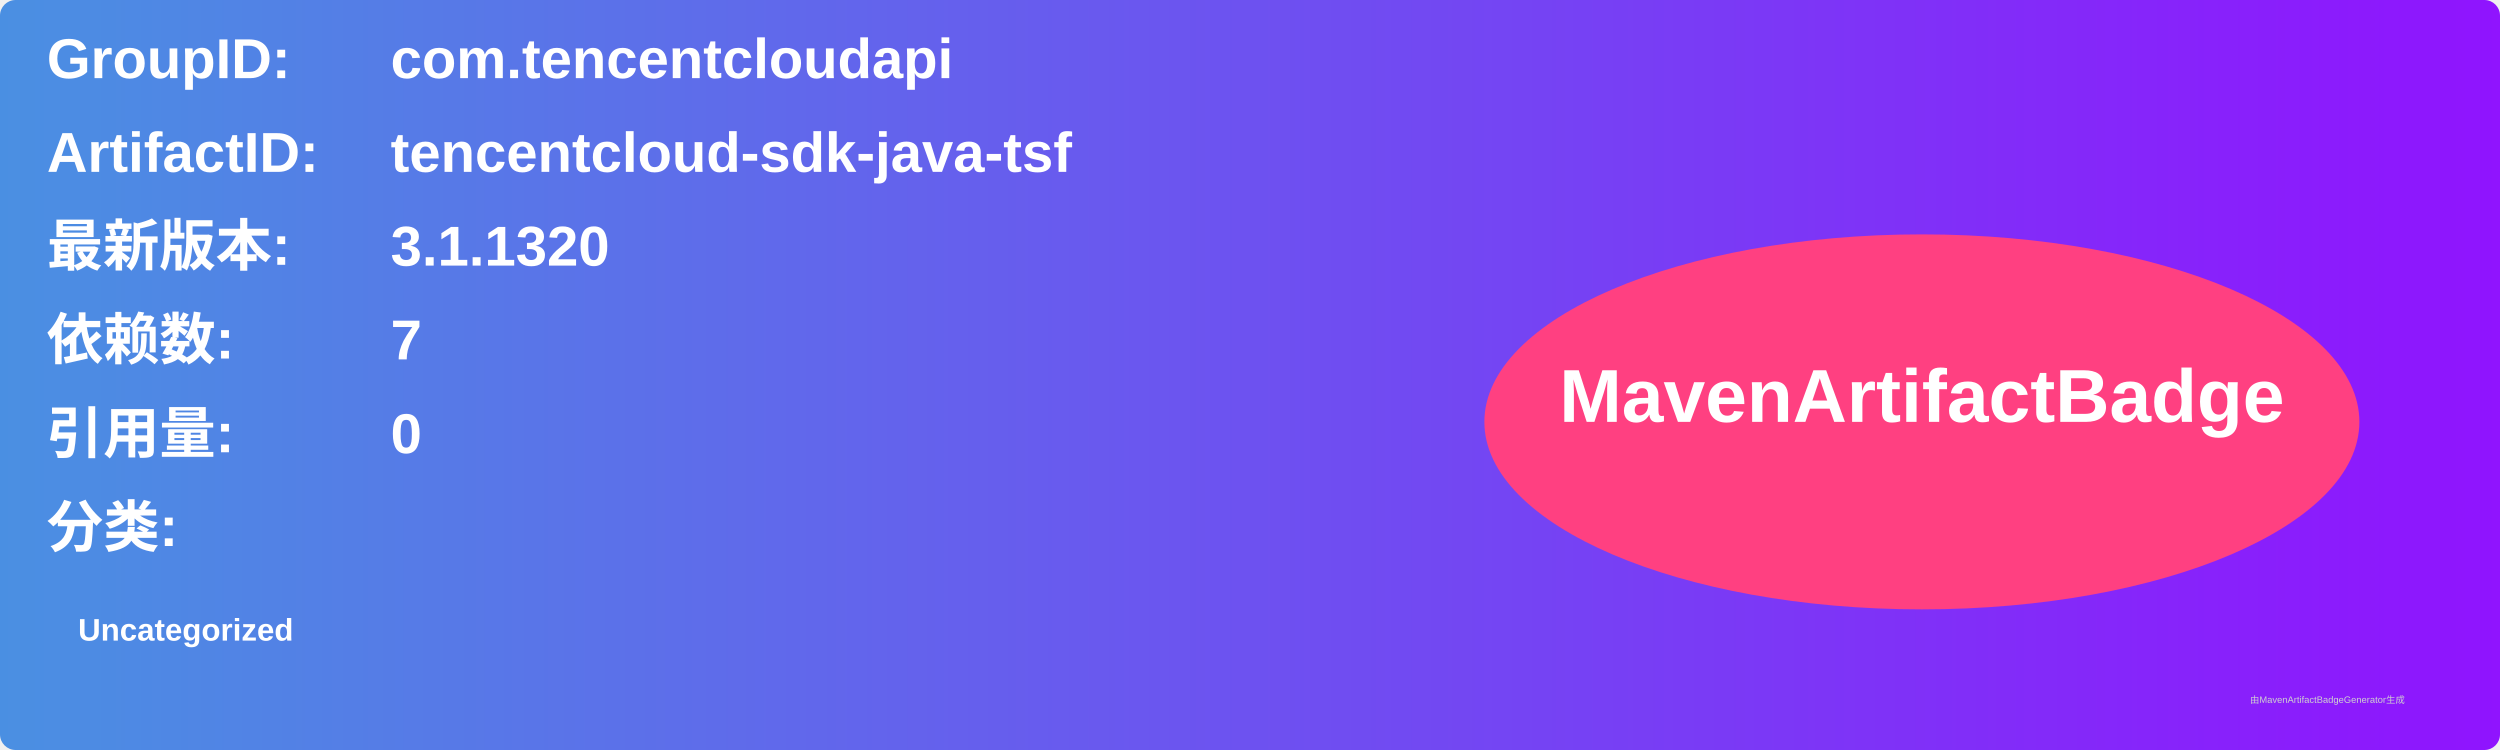
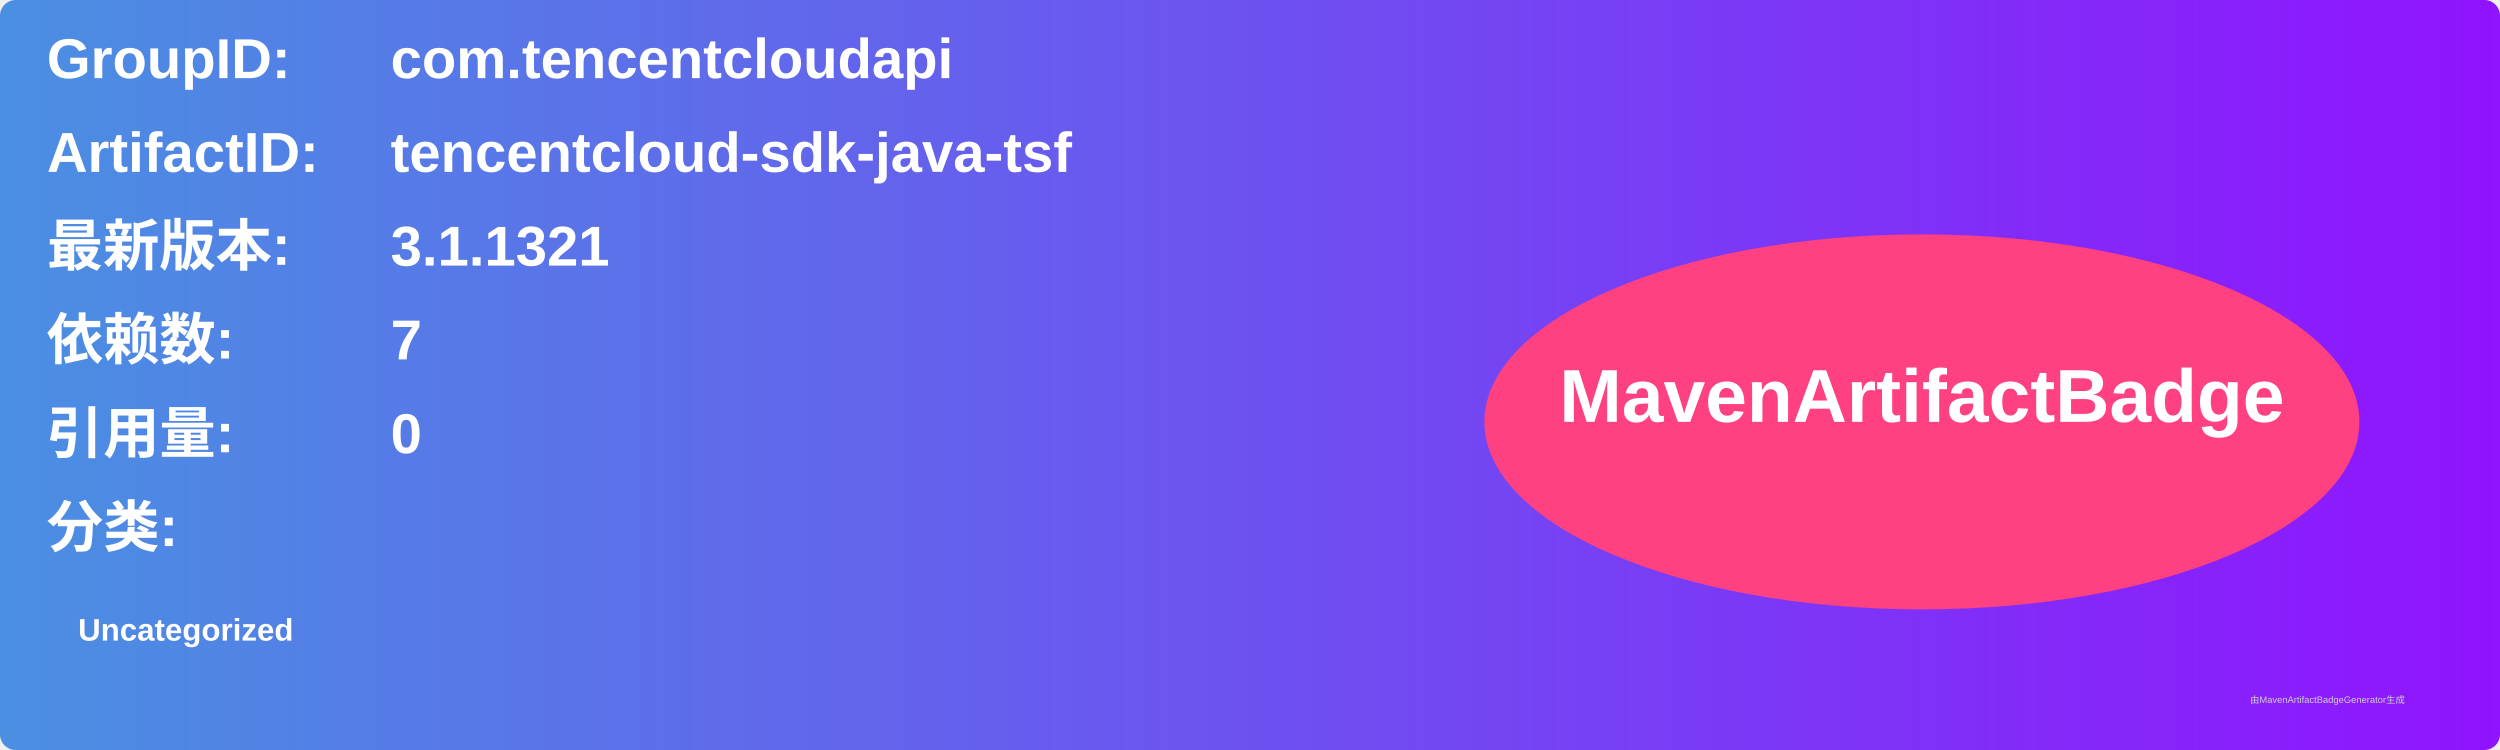
<svg xmlns="http://www.w3.org/2000/svg" width="800" height="240" viewBox="0 0 800 240">
  <linearGradient id="grad" x1="0%" y1="0%" x2="100%" y2="0%">
    <stop offset="0%" stop-color="#4a90e2" />
    <stop offset="100%" stop-color="#9013fe" />
  </linearGradient>
  <rect width="100%" height="100%" rx="5" ry="5" fill="url(#grad)" />
  <g transform="translate(15, 15)">
    <text x="0" y="10" font-family="Arial" font-size="18" fill="white" font-weight="bold" width="260">GroupID:</text>
    <text x="110" y="10" font-family="Arial" font-size="18" fill="white" font-weight="bold" width="460">com.tencentcloudapi</text>
    <text x="0" y="40" font-family="Arial" font-size="18" fill="white" font-weight="bold" width="260">ArtifactID:</text>
    <text x="110" y="40" font-family="Arial" font-size="18" fill="white" font-weight="bold" width="460">tencentcloud-sdk-java-tsf</text>
    <text x="0" y="70" font-family="Arial" font-size="18" fill="white" font-weight="bold">最新版本:</text>
    <text x="110" y="70" font-family="Arial" font-size="18" fill="white" font-weight="bold">
-       <tspan font-weight="bold">3.1.1320</tspan>
+       <tspan font-weight="bold">3.1.1321</tspan>
    </text>
    <text x="0" y="100" font-family="Arial" font-size="18" fill="white" font-weight="bold">依赖数: </text>
    <text x="110" y="100" font-family="Arial" font-size="18" fill="white">
      <tspan font-weight="bold">7</tspan>
    </text>
    <text x="0" y="130" font-family="Arial" font-size="18" fill="white" font-weight="bold">引用量: </text>
    <text x="110" y="130" font-family="Arial" font-size="18" fill="white">
      <tspan font-weight="bold">0</tspan>
    </text>
    <text x="0" y="160" font-family="Arial" font-size="18" fill="white" font-weight="bold">分类:</text>
    <text x="10" y="190" font-family="Arial" font-size="10" fill="white">
      <tspan font-weight="bold">Uncategorized</tspan>
    </text>
    <ellipse cx="600" cy="120" rx="140" ry="60" fill="#ff4081" />
    <text x="600" y="120" text-anchor="middle" font-family="Arial" font-size="24" fill="white" font-weight="bold">MavenArtifactBadge</text>
  </g>
  <text x="720" y="225" font-family="Arial" font-size="3" fill="#d0d0d0">由MavenArtifactBadgeGenerator生成</text>
</svg>
